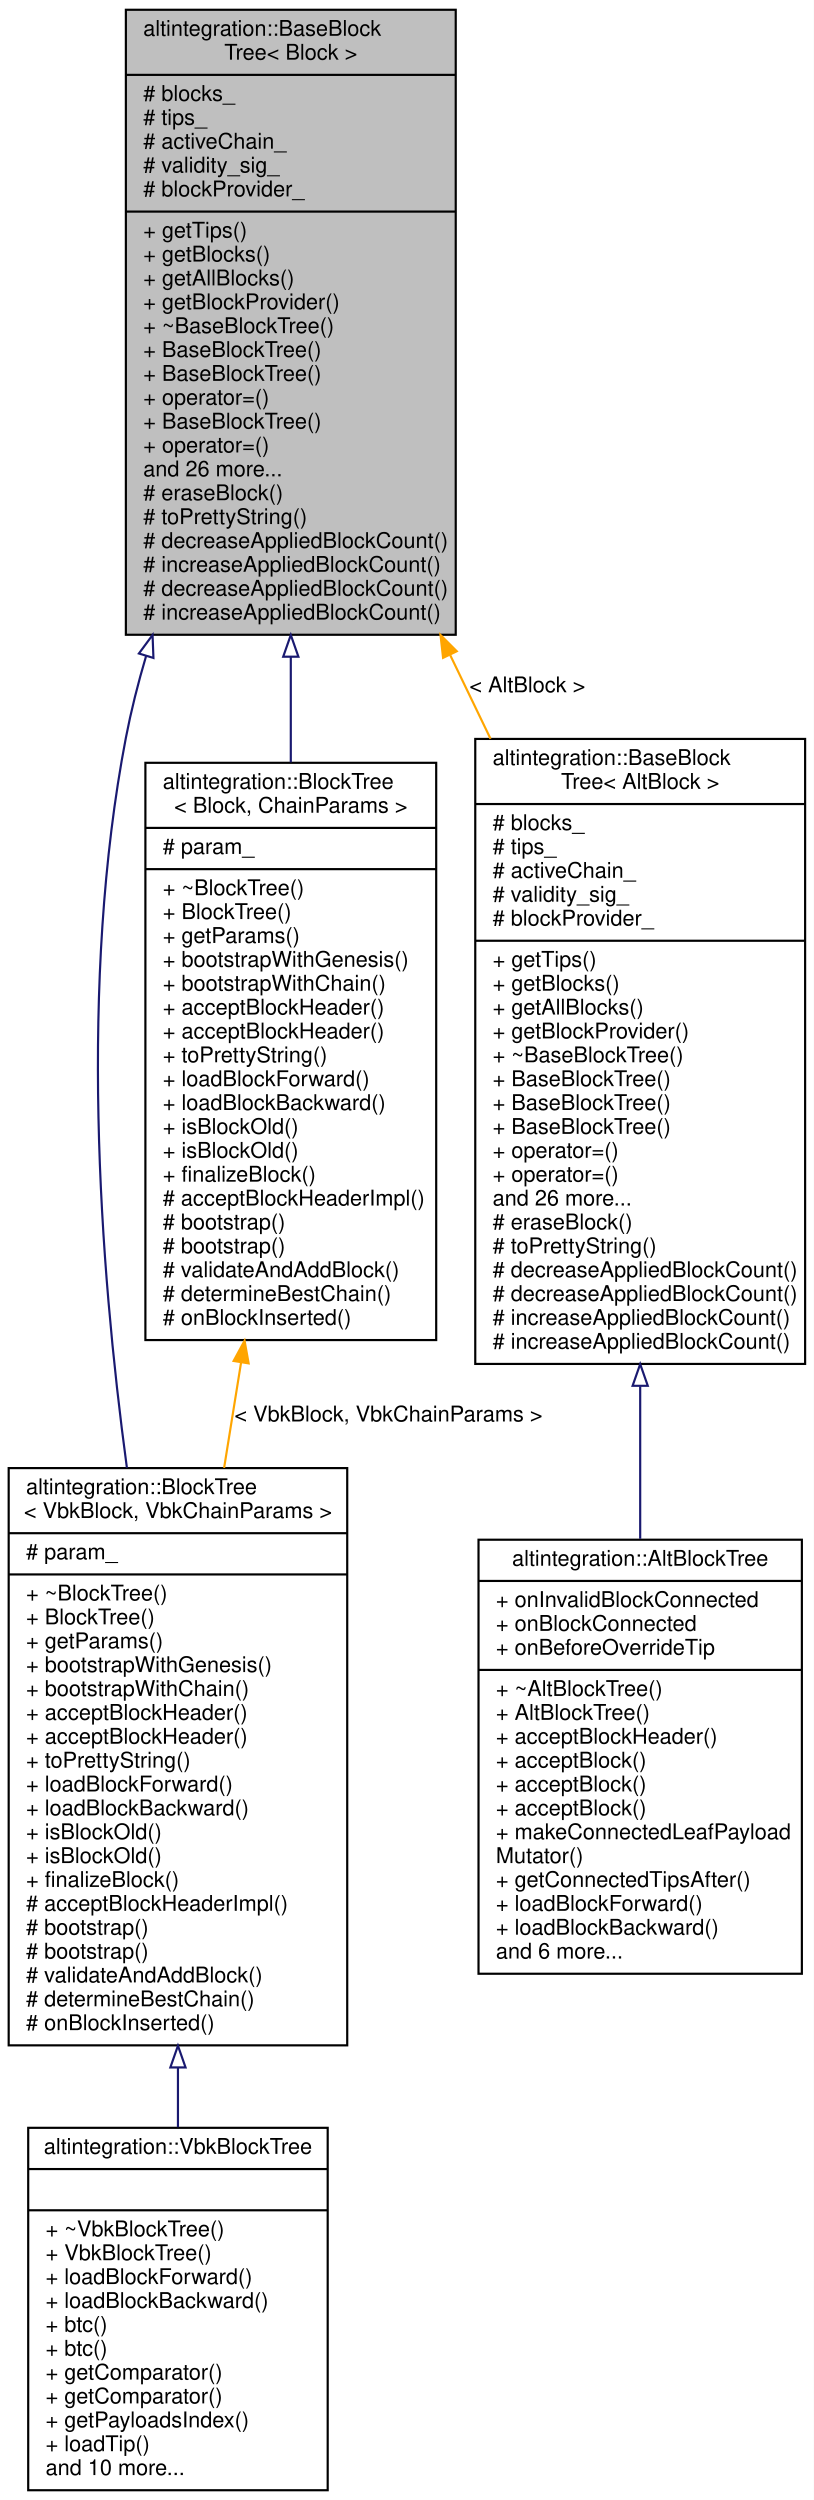
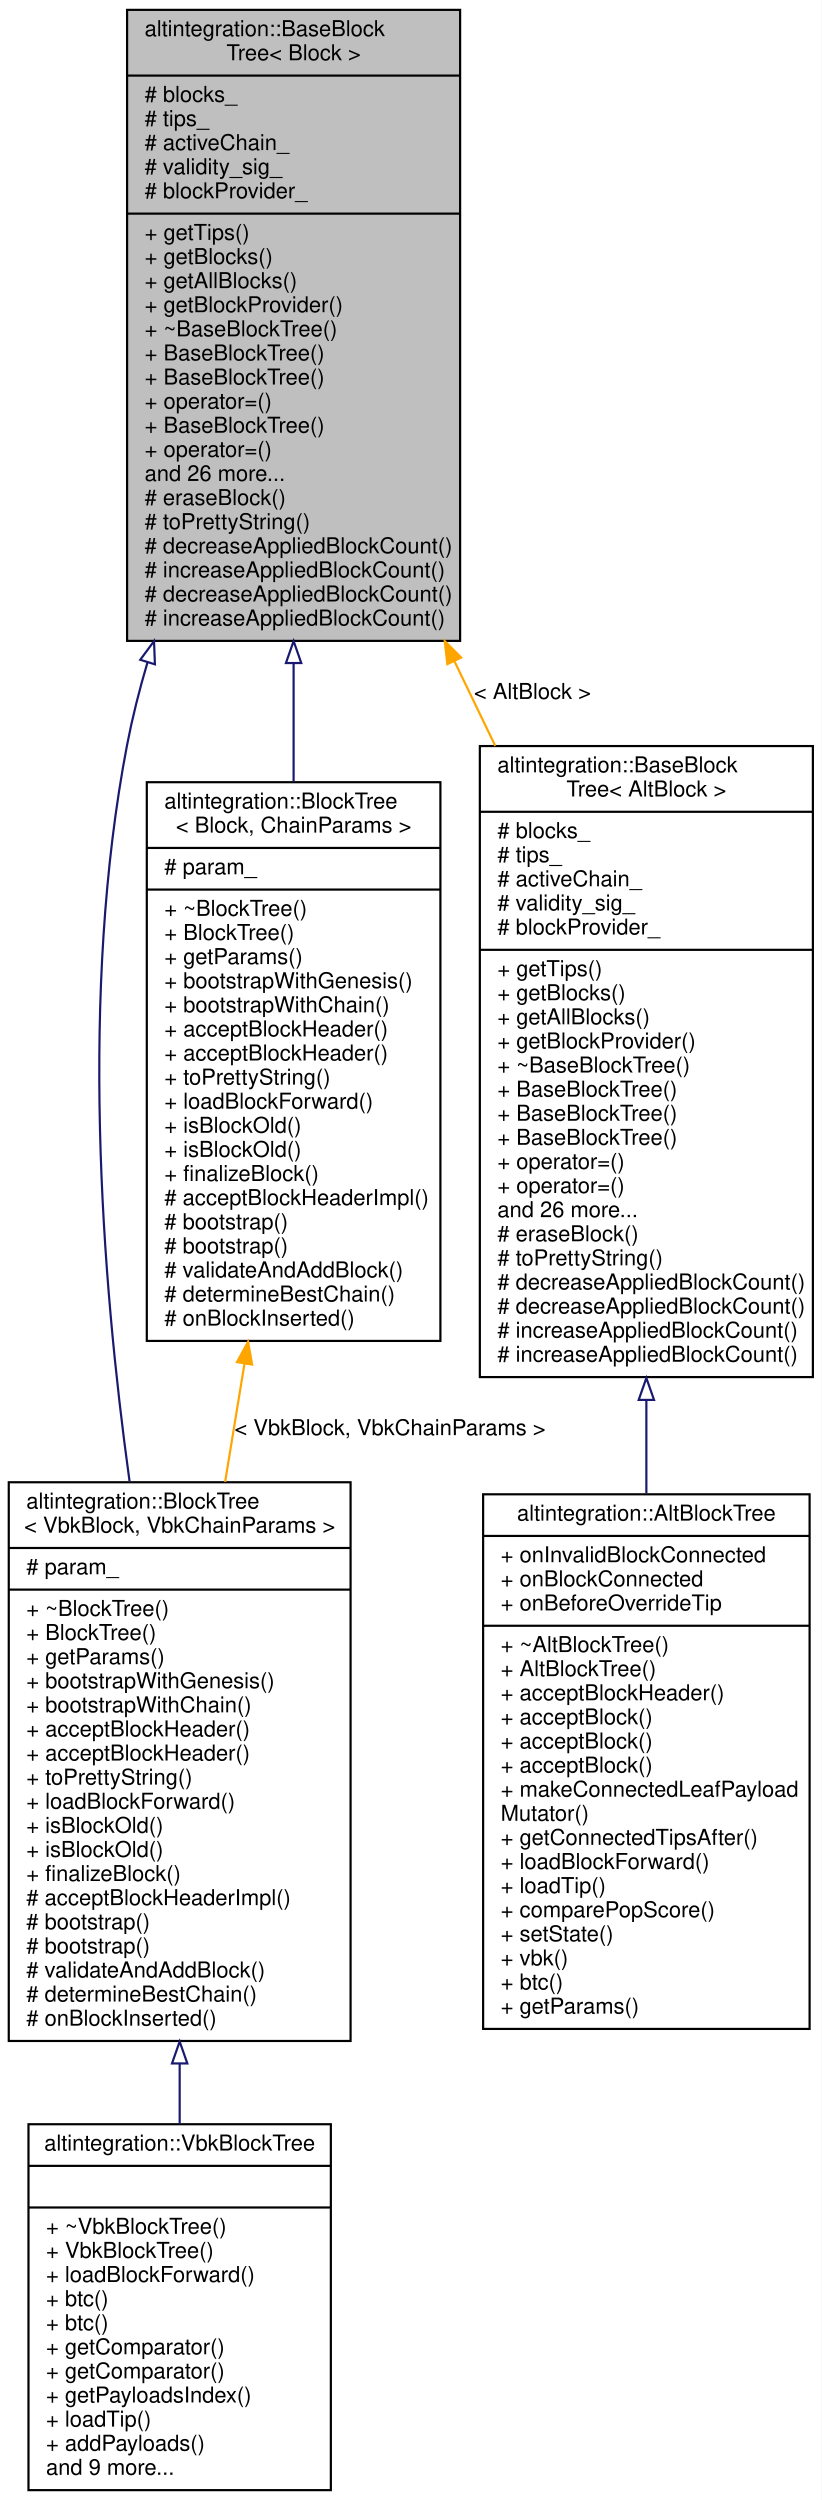
- <svg xmlns="http://www.w3.org/2000/svg" xmlns:xlink="http://www.w3.org/1999/xlink" width="375pt" height="1152pt" viewBox="0.00 0.00 375.00 1152.00">
-   <g id="graph0" class="graph" transform="scale(1 1) rotate(0) translate(4 1148)">
-     <polygon fill="white" stroke="transparent" points="-4,4 -4,-1148 371,-1148 371,4 -4,4" />
+ <svg xmlns="http://www.w3.org/2000/svg" xmlns:xlink="http://www.w3.org/1999/xlink" width="375pt" height="1141pt" viewBox="0.00 0.00 375.00 1141.00">
+   <g id="graph0" class="graph" transform="scale(1 1) rotate(0) translate(4 1137)">
+     <polygon fill="white" stroke="transparent" points="-4,4 -4,-1137 371,-1137 371,4 -4,4" />
    <g id="node1" class="node">
      <g id="a_node1">
        <a xlink:title="Base block tree that stores all blocks, maintains tree tips, maintains active chain.">
-           <polygon fill="#bfbfbf" stroke="black" points="54,-855.5 54,-1143.5 206,-1143.5 206,-855.5 54,-855.5" />
-           <text text-anchor="start" x="62" y="-1131.5" font-family="Helvetica,sans-Serif" font-size="10.00">altintegration::BaseBlock</text>
-           <text text-anchor="middle" x="130" y="-1120.5" font-family="Helvetica,sans-Serif" font-size="10.00">Tree&lt; Block &gt;</text>
-           <polyline fill="none" stroke="black" points="54,-1113.5 206,-1113.5 " />
-           <text text-anchor="start" x="62" y="-1101.5" font-family="Helvetica,sans-Serif" font-size="10.00"># blocks_</text>
-           <text text-anchor="start" x="62" y="-1090.5" font-family="Helvetica,sans-Serif" font-size="10.00"># tips_</text>
-           <text text-anchor="start" x="62" y="-1079.5" font-family="Helvetica,sans-Serif" font-size="10.00"># activeChain_</text>
-           <text text-anchor="start" x="62" y="-1068.5" font-family="Helvetica,sans-Serif" font-size="10.00"># validity_sig_</text>
-           <text text-anchor="start" x="62" y="-1057.5" font-family="Helvetica,sans-Serif" font-size="10.00"># blockProvider_</text>
-           <polyline fill="none" stroke="black" points="54,-1050.5 206,-1050.5 " />
-           <text text-anchor="start" x="62" y="-1038.5" font-family="Helvetica,sans-Serif" font-size="10.00">+ getTips()</text>
-           <text text-anchor="start" x="62" y="-1027.5" font-family="Helvetica,sans-Serif" font-size="10.00">+ getBlocks()</text>
-           <text text-anchor="start" x="62" y="-1016.5" font-family="Helvetica,sans-Serif" font-size="10.00">+ getAllBlocks()</text>
-           <text text-anchor="start" x="62" y="-1005.5" font-family="Helvetica,sans-Serif" font-size="10.00">+ getBlockProvider()</text>
-           <text text-anchor="start" x="62" y="-994.5" font-family="Helvetica,sans-Serif" font-size="10.00">+ ~BaseBlockTree()</text>
-           <text text-anchor="start" x="62" y="-983.5" font-family="Helvetica,sans-Serif" font-size="10.00">+ BaseBlockTree()</text>
+           <polygon fill="#bfbfbf" stroke="black" points="54,-844.5 54,-1132.5 206,-1132.5 206,-844.5 54,-844.5" />
+           <text text-anchor="start" x="62" y="-1120.5" font-family="Helvetica,sans-Serif" font-size="10.00">altintegration::BaseBlock</text>
+           <text text-anchor="middle" x="130" y="-1109.5" font-family="Helvetica,sans-Serif" font-size="10.00">Tree&lt; Block &gt;</text>
+           <polyline fill="none" stroke="black" points="54,-1102.5 206,-1102.5 " />
+           <text text-anchor="start" x="62" y="-1090.5" font-family="Helvetica,sans-Serif" font-size="10.00"># blocks_</text>
+           <text text-anchor="start" x="62" y="-1079.5" font-family="Helvetica,sans-Serif" font-size="10.00"># tips_</text>
+           <text text-anchor="start" x="62" y="-1068.5" font-family="Helvetica,sans-Serif" font-size="10.00"># activeChain_</text>
+           <text text-anchor="start" x="62" y="-1057.5" font-family="Helvetica,sans-Serif" font-size="10.00"># validity_sig_</text>
+           <text text-anchor="start" x="62" y="-1046.5" font-family="Helvetica,sans-Serif" font-size="10.00"># blockProvider_</text>
+           <polyline fill="none" stroke="black" points="54,-1039.5 206,-1039.5 " />
+           <text text-anchor="start" x="62" y="-1027.5" font-family="Helvetica,sans-Serif" font-size="10.00">+ getTips()</text>
+           <text text-anchor="start" x="62" y="-1016.5" font-family="Helvetica,sans-Serif" font-size="10.00">+ getBlocks()</text>
+           <text text-anchor="start" x="62" y="-1005.5" font-family="Helvetica,sans-Serif" font-size="10.00">+ getAllBlocks()</text>
+           <text text-anchor="start" x="62" y="-994.5" font-family="Helvetica,sans-Serif" font-size="10.00">+ getBlockProvider()</text>
+           <text text-anchor="start" x="62" y="-983.5" font-family="Helvetica,sans-Serif" font-size="10.00">+ ~BaseBlockTree()</text>
          <text text-anchor="start" x="62" y="-972.5" font-family="Helvetica,sans-Serif" font-size="10.00">+ BaseBlockTree()</text>
-           <text text-anchor="start" x="62" y="-961.5" font-family="Helvetica,sans-Serif" font-size="10.00">+ operator=()</text>
-           <text text-anchor="start" x="62" y="-950.5" font-family="Helvetica,sans-Serif" font-size="10.00">+ BaseBlockTree()</text>
-           <text text-anchor="start" x="62" y="-939.5" font-family="Helvetica,sans-Serif" font-size="10.00">+ operator=()</text>
-           <text text-anchor="start" x="62" y="-928.5" font-family="Helvetica,sans-Serif" font-size="10.00">and 26 more...</text>
-           <text text-anchor="start" x="62" y="-917.5" font-family="Helvetica,sans-Serif" font-size="10.00"># eraseBlock()</text>
-           <text text-anchor="start" x="62" y="-906.5" font-family="Helvetica,sans-Serif" font-size="10.00"># toPrettyString()</text>
-           <text text-anchor="start" x="62" y="-895.5" font-family="Helvetica,sans-Serif" font-size="10.00"># decreaseAppliedBlockCount()</text>
-           <text text-anchor="start" x="62" y="-884.5" font-family="Helvetica,sans-Serif" font-size="10.00"># increaseAppliedBlockCount()</text>
-           <text text-anchor="start" x="62" y="-873.5" font-family="Helvetica,sans-Serif" font-size="10.00"># decreaseAppliedBlockCount()</text>
-           <text text-anchor="start" x="62" y="-862.5" font-family="Helvetica,sans-Serif" font-size="10.00"># increaseAppliedBlockCount()</text>
+           <text text-anchor="start" x="62" y="-961.5" font-family="Helvetica,sans-Serif" font-size="10.00">+ BaseBlockTree()</text>
+           <text text-anchor="start" x="62" y="-950.5" font-family="Helvetica,sans-Serif" font-size="10.00">+ operator=()</text>
+           <text text-anchor="start" x="62" y="-939.5" font-family="Helvetica,sans-Serif" font-size="10.00">+ BaseBlockTree()</text>
+           <text text-anchor="start" x="62" y="-928.5" font-family="Helvetica,sans-Serif" font-size="10.00">+ operator=()</text>
+           <text text-anchor="start" x="62" y="-917.5" font-family="Helvetica,sans-Serif" font-size="10.00">and 26 more...</text>
+           <text text-anchor="start" x="62" y="-906.5" font-family="Helvetica,sans-Serif" font-size="10.00"># eraseBlock()</text>
+           <text text-anchor="start" x="62" y="-895.5" font-family="Helvetica,sans-Serif" font-size="10.00"># toPrettyString()</text>
+           <text text-anchor="start" x="62" y="-884.5" font-family="Helvetica,sans-Serif" font-size="10.00"># decreaseAppliedBlockCount()</text>
+           <text text-anchor="start" x="62" y="-873.5" font-family="Helvetica,sans-Serif" font-size="10.00"># increaseAppliedBlockCount()</text>
+           <text text-anchor="start" x="62" y="-862.5" font-family="Helvetica,sans-Serif" font-size="10.00"># decreaseAppliedBlockCount()</text>
+           <text text-anchor="start" x="62" y="-851.5" font-family="Helvetica,sans-Serif" font-size="10.00"># increaseAppliedBlockCount()</text>
        </a>
      </g>
    </g>
    <g id="node2" class="node">
      <g id="a_node2">
        <a xlink:href="structaltintegration_1_1BlockTree.html" target="_top" xlink:title=" ">
-           <polygon fill="white" stroke="black" points="0,-205.5 0,-471.5 156,-471.5 156,-205.5 0,-205.5" />
-           <text text-anchor="start" x="8" y="-459.5" font-family="Helvetica,sans-Serif" font-size="10.00">altintegration::BlockTree</text>
-           <text text-anchor="middle" x="78" y="-448.5" font-family="Helvetica,sans-Serif" font-size="10.00">&lt; VbkBlock, VbkChainParams &gt;</text>
-           <polyline fill="none" stroke="black" points="0,-441.5 156,-441.5 " />
-           <text text-anchor="start" x="8" y="-429.5" font-family="Helvetica,sans-Serif" font-size="10.00"># param_</text>
-           <polyline fill="none" stroke="black" points="0,-422.5 156,-422.5 " />
-           <text text-anchor="start" x="8" y="-410.5" font-family="Helvetica,sans-Serif" font-size="10.00">+ ~BlockTree()</text>
-           <text text-anchor="start" x="8" y="-399.5" font-family="Helvetica,sans-Serif" font-size="10.00">+ BlockTree()</text>
-           <text text-anchor="start" x="8" y="-388.5" font-family="Helvetica,sans-Serif" font-size="10.00">+ getParams()</text>
-           <text text-anchor="start" x="8" y="-377.5" font-family="Helvetica,sans-Serif" font-size="10.00">+ bootstrapWithGenesis()</text>
-           <text text-anchor="start" x="8" y="-366.5" font-family="Helvetica,sans-Serif" font-size="10.00">+ bootstrapWithChain()</text>
-           <text text-anchor="start" x="8" y="-355.5" font-family="Helvetica,sans-Serif" font-size="10.00">+ acceptBlockHeader()</text>
+           <polygon fill="white" stroke="black" points="0,-205.5 0,-460.5 156,-460.5 156,-205.5 0,-205.5" />
+           <text text-anchor="start" x="8" y="-448.5" font-family="Helvetica,sans-Serif" font-size="10.00">altintegration::BlockTree</text>
+           <text text-anchor="middle" x="78" y="-437.5" font-family="Helvetica,sans-Serif" font-size="10.00">&lt; VbkBlock, VbkChainParams &gt;</text>
+           <polyline fill="none" stroke="black" points="0,-430.5 156,-430.5 " />
+           <text text-anchor="start" x="8" y="-418.5" font-family="Helvetica,sans-Serif" font-size="10.00"># param_</text>
+           <polyline fill="none" stroke="black" points="0,-411.5 156,-411.5 " />
+           <text text-anchor="start" x="8" y="-399.5" font-family="Helvetica,sans-Serif" font-size="10.00">+ ~BlockTree()</text>
+           <text text-anchor="start" x="8" y="-388.5" font-family="Helvetica,sans-Serif" font-size="10.00">+ BlockTree()</text>
+           <text text-anchor="start" x="8" y="-377.5" font-family="Helvetica,sans-Serif" font-size="10.00">+ getParams()</text>
+           <text text-anchor="start" x="8" y="-366.5" font-family="Helvetica,sans-Serif" font-size="10.00">+ bootstrapWithGenesis()</text>
+           <text text-anchor="start" x="8" y="-355.5" font-family="Helvetica,sans-Serif" font-size="10.00">+ bootstrapWithChain()</text>
          <text text-anchor="start" x="8" y="-344.5" font-family="Helvetica,sans-Serif" font-size="10.00">+ acceptBlockHeader()</text>
-           <text text-anchor="start" x="8" y="-333.5" font-family="Helvetica,sans-Serif" font-size="10.00">+ toPrettyString()</text>
-           <text text-anchor="start" x="8" y="-322.5" font-family="Helvetica,sans-Serif" font-size="10.00">+ loadBlockForward()</text>
-           <text text-anchor="start" x="8" y="-311.5" font-family="Helvetica,sans-Serif" font-size="10.00">+ loadBlockBackward()</text>
+           <text text-anchor="start" x="8" y="-333.5" font-family="Helvetica,sans-Serif" font-size="10.00">+ acceptBlockHeader()</text>
+           <text text-anchor="start" x="8" y="-322.5" font-family="Helvetica,sans-Serif" font-size="10.00">+ toPrettyString()</text>
+           <text text-anchor="start" x="8" y="-311.5" font-family="Helvetica,sans-Serif" font-size="10.00">+ loadBlockForward()</text>
          <text text-anchor="start" x="8" y="-300.5" font-family="Helvetica,sans-Serif" font-size="10.00">+ isBlockOld()</text>
          <text text-anchor="start" x="8" y="-289.5" font-family="Helvetica,sans-Serif" font-size="10.00">+ isBlockOld()</text>
          <text text-anchor="start" x="8" y="-278.5" font-family="Helvetica,sans-Serif" font-size="10.00">+ finalizeBlock()</text>
          <text text-anchor="start" x="8" y="-267.5" font-family="Helvetica,sans-Serif" font-size="10.00"># acceptBlockHeaderImpl()</text>
          <text text-anchor="start" x="8" y="-256.5" font-family="Helvetica,sans-Serif" font-size="10.00"># bootstrap()</text>
          <text text-anchor="start" x="8" y="-245.5" font-family="Helvetica,sans-Serif" font-size="10.00"># bootstrap()</text>
          <text text-anchor="start" x="8" y="-234.5" font-family="Helvetica,sans-Serif" font-size="10.00"># validateAndAddBlock()</text>
          <text text-anchor="start" x="8" y="-223.5" font-family="Helvetica,sans-Serif" font-size="10.00"># determineBestChain()</text>
          <text text-anchor="start" x="8" y="-212.5" font-family="Helvetica,sans-Serif" font-size="10.00"># onBlockInserted()</text>
        </a>
      </g>
    </g>
    <g id="edge1" class="edge">
-       <path fill="none" stroke="midnightblue" d="M63.34,-845.77C59.6,-833.16 56.4,-820.47 54,-808 32.47,-695.93 41.7,-566.18 54.47,-471.68" />
-       <polygon fill="none" stroke="midnightblue" points="60.01,-846.87 66.3,-855.4 66.7,-844.81 60.01,-846.87" />
+       <path fill="none" stroke="midnightblue" d="M63.34,-834.77C59.6,-822.16 56.4,-809.47 54,-797 32.44,-684.76 42.18,-554.58 55.13,-460.9" />
+       <polygon fill="none" stroke="midnightblue" points="60.01,-835.87 66.3,-844.4 66.7,-833.81 60.01,-835.87" />
    </g>
    <g id="node4" class="node">
      <g id="a_node4">
        <a xlink:href="structaltintegration_1_1BlockTree.html" target="_top" xlink:title="BlockTree is a tree of blocks with single &quot;bootstrap&quot; block as root.">
-           <polygon fill="white" stroke="black" points="63,-530.5 63,-796.5 197,-796.5 197,-530.5 63,-530.5" />
-           <text text-anchor="start" x="71" y="-784.5" font-family="Helvetica,sans-Serif" font-size="10.00">altintegration::BlockTree</text>
-           <text text-anchor="middle" x="130" y="-773.5" font-family="Helvetica,sans-Serif" font-size="10.00">&lt; Block, ChainParams &gt;</text>
-           <polyline fill="none" stroke="black" points="63,-766.5 197,-766.5 " />
-           <text text-anchor="start" x="71" y="-754.5" font-family="Helvetica,sans-Serif" font-size="10.00"># param_</text>
-           <polyline fill="none" stroke="black" points="63,-747.5 197,-747.5 " />
-           <text text-anchor="start" x="71" y="-735.5" font-family="Helvetica,sans-Serif" font-size="10.00">+ ~BlockTree()</text>
-           <text text-anchor="start" x="71" y="-724.5" font-family="Helvetica,sans-Serif" font-size="10.00">+ BlockTree()</text>
-           <text text-anchor="start" x="71" y="-713.5" font-family="Helvetica,sans-Serif" font-size="10.00">+ getParams()</text>
-           <text text-anchor="start" x="71" y="-702.5" font-family="Helvetica,sans-Serif" font-size="10.00">+ bootstrapWithGenesis()</text>
-           <text text-anchor="start" x="71" y="-691.5" font-family="Helvetica,sans-Serif" font-size="10.00">+ bootstrapWithChain()</text>
-           <text text-anchor="start" x="71" y="-680.5" font-family="Helvetica,sans-Serif" font-size="10.00">+ acceptBlockHeader()</text>
-           <text text-anchor="start" x="71" y="-669.5" font-family="Helvetica,sans-Serif" font-size="10.00">+ acceptBlockHeader()</text>
-           <text text-anchor="start" x="71" y="-658.5" font-family="Helvetica,sans-Serif" font-size="10.00">+ toPrettyString()</text>
-           <text text-anchor="start" x="71" y="-647.5" font-family="Helvetica,sans-Serif" font-size="10.00">+ loadBlockForward()</text>
-           <text text-anchor="start" x="71" y="-636.5" font-family="Helvetica,sans-Serif" font-size="10.00">+ loadBlockBackward()</text>
-           <text text-anchor="start" x="71" y="-625.5" font-family="Helvetica,sans-Serif" font-size="10.00">+ isBlockOld()</text>
-           <text text-anchor="start" x="71" y="-614.5" font-family="Helvetica,sans-Serif" font-size="10.00">+ isBlockOld()</text>
-           <text text-anchor="start" x="71" y="-603.5" font-family="Helvetica,sans-Serif" font-size="10.00">+ finalizeBlock()</text>
-           <text text-anchor="start" x="71" y="-592.5" font-family="Helvetica,sans-Serif" font-size="10.00"># acceptBlockHeaderImpl()</text>
-           <text text-anchor="start" x="71" y="-581.5" font-family="Helvetica,sans-Serif" font-size="10.00"># bootstrap()</text>
-           <text text-anchor="start" x="71" y="-570.5" font-family="Helvetica,sans-Serif" font-size="10.00"># bootstrap()</text>
-           <text text-anchor="start" x="71" y="-559.5" font-family="Helvetica,sans-Serif" font-size="10.00"># validateAndAddBlock()</text>
-           <text text-anchor="start" x="71" y="-548.5" font-family="Helvetica,sans-Serif" font-size="10.00"># determineBestChain()</text>
-           <text text-anchor="start" x="71" y="-537.5" font-family="Helvetica,sans-Serif" font-size="10.00"># onBlockInserted()</text>
+           <polygon fill="white" stroke="black" points="63,-525 63,-780 197,-780 197,-525 63,-525" />
+           <text text-anchor="start" x="71" y="-768" font-family="Helvetica,sans-Serif" font-size="10.00">altintegration::BlockTree</text>
+           <text text-anchor="middle" x="130" y="-757" font-family="Helvetica,sans-Serif" font-size="10.00">&lt; Block, ChainParams &gt;</text>
+           <polyline fill="none" stroke="black" points="63,-750 197,-750 " />
+           <text text-anchor="start" x="71" y="-738" font-family="Helvetica,sans-Serif" font-size="10.00"># param_</text>
+           <polyline fill="none" stroke="black" points="63,-731 197,-731 " />
+           <text text-anchor="start" x="71" y="-719" font-family="Helvetica,sans-Serif" font-size="10.00">+ ~BlockTree()</text>
+           <text text-anchor="start" x="71" y="-708" font-family="Helvetica,sans-Serif" font-size="10.00">+ BlockTree()</text>
+           <text text-anchor="start" x="71" y="-697" font-family="Helvetica,sans-Serif" font-size="10.00">+ getParams()</text>
+           <text text-anchor="start" x="71" y="-686" font-family="Helvetica,sans-Serif" font-size="10.00">+ bootstrapWithGenesis()</text>
+           <text text-anchor="start" x="71" y="-675" font-family="Helvetica,sans-Serif" font-size="10.00">+ bootstrapWithChain()</text>
+           <text text-anchor="start" x="71" y="-664" font-family="Helvetica,sans-Serif" font-size="10.00">+ acceptBlockHeader()</text>
+           <text text-anchor="start" x="71" y="-653" font-family="Helvetica,sans-Serif" font-size="10.00">+ acceptBlockHeader()</text>
+           <text text-anchor="start" x="71" y="-642" font-family="Helvetica,sans-Serif" font-size="10.00">+ toPrettyString()</text>
+           <text text-anchor="start" x="71" y="-631" font-family="Helvetica,sans-Serif" font-size="10.00">+ loadBlockForward()</text>
+           <text text-anchor="start" x="71" y="-620" font-family="Helvetica,sans-Serif" font-size="10.00">+ isBlockOld()</text>
+           <text text-anchor="start" x="71" y="-609" font-family="Helvetica,sans-Serif" font-size="10.00">+ isBlockOld()</text>
+           <text text-anchor="start" x="71" y="-598" font-family="Helvetica,sans-Serif" font-size="10.00">+ finalizeBlock()</text>
+           <text text-anchor="start" x="71" y="-587" font-family="Helvetica,sans-Serif" font-size="10.00"># acceptBlockHeaderImpl()</text>
+           <text text-anchor="start" x="71" y="-576" font-family="Helvetica,sans-Serif" font-size="10.00"># bootstrap()</text>
+           <text text-anchor="start" x="71" y="-565" font-family="Helvetica,sans-Serif" font-size="10.00"># bootstrap()</text>
+           <text text-anchor="start" x="71" y="-554" font-family="Helvetica,sans-Serif" font-size="10.00"># validateAndAddBlock()</text>
+           <text text-anchor="start" x="71" y="-543" font-family="Helvetica,sans-Serif" font-size="10.00"># determineBestChain()</text>
+           <text text-anchor="start" x="71" y="-532" font-family="Helvetica,sans-Serif" font-size="10.00"># onBlockInserted()</text>
        </a>
      </g>
    </g>
    <g id="edge3" class="edge">
-       <path fill="none" stroke="midnightblue" d="M130,-845.32C130,-829.1 130,-812.69 130,-796.73" />
-       <polygon fill="none" stroke="midnightblue" points="126.5,-845.4 130,-855.4 133.5,-845.4 126.5,-845.4" />
+       <path fill="none" stroke="midnightblue" d="M130,-834.37C130,-816.25 130,-797.92 130,-780.23" />
+       <polygon fill="none" stroke="midnightblue" points="126.5,-834.4 130,-844.4 133.5,-834.4 126.5,-834.4" />
    </g>
    <g id="node5" class="node">
      <g id="a_node5">
        <a xlink:href="structaltintegration_1_1BaseBlockTree.html" target="_top" xlink:title=" ">
-           <polygon fill="white" stroke="black" points="215,-519.5 215,-807.5 367,-807.5 367,-519.5 215,-519.5" />
-           <text text-anchor="start" x="223" y="-795.5" font-family="Helvetica,sans-Serif" font-size="10.00">altintegration::BaseBlock</text>
-           <text text-anchor="middle" x="291" y="-784.5" font-family="Helvetica,sans-Serif" font-size="10.00">Tree&lt; AltBlock &gt;</text>
-           <polyline fill="none" stroke="black" points="215,-777.5 367,-777.5 " />
-           <text text-anchor="start" x="223" y="-765.5" font-family="Helvetica,sans-Serif" font-size="10.00"># blocks_</text>
-           <text text-anchor="start" x="223" y="-754.5" font-family="Helvetica,sans-Serif" font-size="10.00"># tips_</text>
-           <text text-anchor="start" x="223" y="-743.5" font-family="Helvetica,sans-Serif" font-size="10.00"># activeChain_</text>
-           <text text-anchor="start" x="223" y="-732.5" font-family="Helvetica,sans-Serif" font-size="10.00"># validity_sig_</text>
-           <text text-anchor="start" x="223" y="-721.5" font-family="Helvetica,sans-Serif" font-size="10.00"># blockProvider_</text>
-           <polyline fill="none" stroke="black" points="215,-714.5 367,-714.5 " />
-           <text text-anchor="start" x="223" y="-702.5" font-family="Helvetica,sans-Serif" font-size="10.00">+ getTips()</text>
-           <text text-anchor="start" x="223" y="-691.5" font-family="Helvetica,sans-Serif" font-size="10.00">+ getBlocks()</text>
-           <text text-anchor="start" x="223" y="-680.5" font-family="Helvetica,sans-Serif" font-size="10.00">+ getAllBlocks()</text>
-           <text text-anchor="start" x="223" y="-669.5" font-family="Helvetica,sans-Serif" font-size="10.00">+ getBlockProvider()</text>
-           <text text-anchor="start" x="223" y="-658.5" font-family="Helvetica,sans-Serif" font-size="10.00">+ ~BaseBlockTree()</text>
-           <text text-anchor="start" x="223" y="-647.5" font-family="Helvetica,sans-Serif" font-size="10.00">+ BaseBlockTree()</text>
+           <polygon fill="white" stroke="black" points="215,-508.5 215,-796.5 367,-796.5 367,-508.5 215,-508.5" />
+           <text text-anchor="start" x="223" y="-784.5" font-family="Helvetica,sans-Serif" font-size="10.00">altintegration::BaseBlock</text>
+           <text text-anchor="middle" x="291" y="-773.5" font-family="Helvetica,sans-Serif" font-size="10.00">Tree&lt; AltBlock &gt;</text>
+           <polyline fill="none" stroke="black" points="215,-766.5 367,-766.5 " />
+           <text text-anchor="start" x="223" y="-754.5" font-family="Helvetica,sans-Serif" font-size="10.00"># blocks_</text>
+           <text text-anchor="start" x="223" y="-743.5" font-family="Helvetica,sans-Serif" font-size="10.00"># tips_</text>
+           <text text-anchor="start" x="223" y="-732.5" font-family="Helvetica,sans-Serif" font-size="10.00"># activeChain_</text>
+           <text text-anchor="start" x="223" y="-721.5" font-family="Helvetica,sans-Serif" font-size="10.00"># validity_sig_</text>
+           <text text-anchor="start" x="223" y="-710.5" font-family="Helvetica,sans-Serif" font-size="10.00"># blockProvider_</text>
+           <polyline fill="none" stroke="black" points="215,-703.5 367,-703.5 " />
+           <text text-anchor="start" x="223" y="-691.5" font-family="Helvetica,sans-Serif" font-size="10.00">+ getTips()</text>
+           <text text-anchor="start" x="223" y="-680.5" font-family="Helvetica,sans-Serif" font-size="10.00">+ getBlocks()</text>
+           <text text-anchor="start" x="223" y="-669.5" font-family="Helvetica,sans-Serif" font-size="10.00">+ getAllBlocks()</text>
+           <text text-anchor="start" x="223" y="-658.5" font-family="Helvetica,sans-Serif" font-size="10.00">+ getBlockProvider()</text>
+           <text text-anchor="start" x="223" y="-647.5" font-family="Helvetica,sans-Serif" font-size="10.00">+ ~BaseBlockTree()</text>
          <text text-anchor="start" x="223" y="-636.5" font-family="Helvetica,sans-Serif" font-size="10.00">+ BaseBlockTree()</text>
          <text text-anchor="start" x="223" y="-625.5" font-family="Helvetica,sans-Serif" font-size="10.00">+ BaseBlockTree()</text>
-           <text text-anchor="start" x="223" y="-614.5" font-family="Helvetica,sans-Serif" font-size="10.00">+ operator=()</text>
+           <text text-anchor="start" x="223" y="-614.5" font-family="Helvetica,sans-Serif" font-size="10.00">+ BaseBlockTree()</text>
          <text text-anchor="start" x="223" y="-603.5" font-family="Helvetica,sans-Serif" font-size="10.00">+ operator=()</text>
-           <text text-anchor="start" x="223" y="-592.5" font-family="Helvetica,sans-Serif" font-size="10.00">and 26 more...</text>
-           <text text-anchor="start" x="223" y="-581.5" font-family="Helvetica,sans-Serif" font-size="10.00"># eraseBlock()</text>
-           <text text-anchor="start" x="223" y="-570.5" font-family="Helvetica,sans-Serif" font-size="10.00"># toPrettyString()</text>
-           <text text-anchor="start" x="223" y="-559.5" font-family="Helvetica,sans-Serif" font-size="10.00"># decreaseAppliedBlockCount()</text>
+           <text text-anchor="start" x="223" y="-592.5" font-family="Helvetica,sans-Serif" font-size="10.00">+ operator=()</text>
+           <text text-anchor="start" x="223" y="-581.5" font-family="Helvetica,sans-Serif" font-size="10.00">and 26 more...</text>
+           <text text-anchor="start" x="223" y="-570.5" font-family="Helvetica,sans-Serif" font-size="10.00"># eraseBlock()</text>
+           <text text-anchor="start" x="223" y="-559.5" font-family="Helvetica,sans-Serif" font-size="10.00"># toPrettyString()</text>
          <text text-anchor="start" x="223" y="-548.5" font-family="Helvetica,sans-Serif" font-size="10.00"># decreaseAppliedBlockCount()</text>
-           <text text-anchor="start" x="223" y="-537.5" font-family="Helvetica,sans-Serif" font-size="10.00"># increaseAppliedBlockCount()</text>
+           <text text-anchor="start" x="223" y="-537.5" font-family="Helvetica,sans-Serif" font-size="10.00"># decreaseAppliedBlockCount()</text>
          <text text-anchor="start" x="223" y="-526.5" font-family="Helvetica,sans-Serif" font-size="10.00"># increaseAppliedBlockCount()</text>
+           <text text-anchor="start" x="223" y="-515.5" font-family="Helvetica,sans-Serif" font-size="10.00"># increaseAppliedBlockCount()</text>
        </a>
      </g>
    </g>
    <g id="edge5" class="edge">
-       <path fill="none" stroke="orange" d="M203.47,-846.09C209.65,-833.26 215.89,-820.32 222.04,-807.57" />
-       <polygon fill="orange" stroke="orange" points="200.17,-844.87 198.98,-855.4 206.47,-847.91 200.17,-844.87" />
-       <text text-anchor="middle" x="239" y="-829" font-family="Helvetica,sans-Serif" font-size="10.00"> &lt; AltBlock &gt;</text>
+       <path fill="none" stroke="orange" d="M203.47,-835.09C209.65,-822.26 215.89,-809.32 222.04,-796.57" />
+       <polygon fill="orange" stroke="orange" points="200.17,-833.87 198.98,-844.4 206.47,-836.91 200.17,-833.87" />
+       <text text-anchor="middle" x="239" y="-818" font-family="Helvetica,sans-Serif" font-size="10.00"> &lt; AltBlock &gt;</text>
    </g>
    <g id="node3" class="node">
      <g id="a_node3">
        <a xlink:href="structaltintegration_1_1VbkBlockTree.html" target="_top" xlink:title="Veriblock block tree.">
          <polygon fill="white" stroke="black" points="9,-0.5 9,-167.5 147,-167.5 147,-0.5 9,-0.5" />
          <text text-anchor="middle" x="78" y="-155.5" font-family="Helvetica,sans-Serif" font-size="10.00">altintegration::VbkBlockTree</text>
          <polyline fill="none" stroke="black" points="9,-148.5 147,-148.5 " />
          <text text-anchor="middle" x="78" y="-136.5" font-family="Helvetica,sans-Serif" font-size="10.00"> </text>
          <polyline fill="none" stroke="black" points="9,-129.5 147,-129.5 " />
          <text text-anchor="start" x="17" y="-117.5" font-family="Helvetica,sans-Serif" font-size="10.00">+ ~VbkBlockTree()</text>
          <text text-anchor="start" x="17" y="-106.5" font-family="Helvetica,sans-Serif" font-size="10.00">+ VbkBlockTree()</text>
          <text text-anchor="start" x="17" y="-95.5" font-family="Helvetica,sans-Serif" font-size="10.00">+ loadBlockForward()</text>
-           <text text-anchor="start" x="17" y="-84.5" font-family="Helvetica,sans-Serif" font-size="10.00">+ loadBlockBackward()</text>
+           <text text-anchor="start" x="17" y="-84.5" font-family="Helvetica,sans-Serif" font-size="10.00">+ btc()</text>
          <text text-anchor="start" x="17" y="-73.5" font-family="Helvetica,sans-Serif" font-size="10.00">+ btc()</text>
-           <text text-anchor="start" x="17" y="-62.5" font-family="Helvetica,sans-Serif" font-size="10.00">+ btc()</text>
+           <text text-anchor="start" x="17" y="-62.5" font-family="Helvetica,sans-Serif" font-size="10.00">+ getComparator()</text>
          <text text-anchor="start" x="17" y="-51.5" font-family="Helvetica,sans-Serif" font-size="10.00">+ getComparator()</text>
-           <text text-anchor="start" x="17" y="-40.5" font-family="Helvetica,sans-Serif" font-size="10.00">+ getComparator()</text>
-           <text text-anchor="start" x="17" y="-29.5" font-family="Helvetica,sans-Serif" font-size="10.00">+ getPayloadsIndex()</text>
-           <text text-anchor="start" x="17" y="-18.5" font-family="Helvetica,sans-Serif" font-size="10.00">+ loadTip()</text>
-           <text text-anchor="start" x="17" y="-7.5" font-family="Helvetica,sans-Serif" font-size="10.00">and 10 more...</text>
+           <text text-anchor="start" x="17" y="-40.5" font-family="Helvetica,sans-Serif" font-size="10.00">+ getPayloadsIndex()</text>
+           <text text-anchor="start" x="17" y="-29.5" font-family="Helvetica,sans-Serif" font-size="10.00">+ loadTip()</text>
+           <text text-anchor="start" x="17" y="-18.5" font-family="Helvetica,sans-Serif" font-size="10.00">+ addPayloads()</text>
+           <text text-anchor="start" x="17" y="-7.5" font-family="Helvetica,sans-Serif" font-size="10.00">and 9 more...</text>
        </a>
      </g>
    </g>
    <g id="edge2" class="edge">
-       <path fill="none" stroke="midnightblue" d="M78,-195.19C78,-185.87 78,-176.67 78,-167.8" />
-       <polygon fill="none" stroke="midnightblue" points="74.5,-195.33 78,-205.33 81.5,-195.33 74.5,-195.33" />
+       <path fill="none" stroke="midnightblue" d="M78,-195.07C78,-185.72 78,-176.48 78,-167.56" />
+       <polygon fill="none" stroke="midnightblue" points="74.5,-195.24 78,-205.24 81.5,-195.24 74.5,-195.24" />
    </g>
    <g id="edge4" class="edge">
-       <path fill="none" stroke="orange" d="M107.09,-520.17C104.49,-504.02 101.84,-487.61 99.27,-471.6" />
-       <polygon fill="orange" stroke="orange" points="103.65,-520.88 108.7,-530.19 110.57,-519.76 103.65,-520.88" />
-       <text text-anchor="middle" x="175" y="-493" font-family="Helvetica,sans-Serif" font-size="10.00"> &lt; VbkBlock, VbkChainParams &gt;</text>
+       <path fill="none" stroke="orange" d="M107.6,-514.72C104.66,-496.76 101.65,-478.43 98.74,-460.65" />
+       <polygon fill="orange" stroke="orange" points="104.15,-515.34 109.22,-524.65 111.06,-514.21 104.15,-515.34" />
+       <text text-anchor="middle" x="174" y="-482" font-family="Helvetica,sans-Serif" font-size="10.00"> &lt; VbkBlock, VbkChainParams &gt;</text>
    </g>
    <g id="node6" class="node">
      <g id="a_node6">
        <a xlink:href="structaltintegration_1_1AltBlockTree.html" target="_top" xlink:title="Represents simplified view on Altchain's block tree, maintains VBK tree and BTC tree.">
-           <polygon fill="white" stroke="black" points="216.5,-238.5 216.5,-438.5 365.5,-438.5 365.5,-238.5 216.5,-238.5" />
-           <text text-anchor="middle" x="291" y="-426.5" font-family="Helvetica,sans-Serif" font-size="10.00">altintegration::AltBlockTree</text>
-           <polyline fill="none" stroke="black" points="216.5,-419.5 365.5,-419.5 " />
-           <text text-anchor="start" x="224.5" y="-407.5" font-family="Helvetica,sans-Serif" font-size="10.00">+ onInvalidBlockConnected</text>
-           <text text-anchor="start" x="224.5" y="-396.5" font-family="Helvetica,sans-Serif" font-size="10.00">+ onBlockConnected</text>
-           <text text-anchor="start" x="224.5" y="-385.5" font-family="Helvetica,sans-Serif" font-size="10.00">+ onBeforeOverrideTip</text>
-           <polyline fill="none" stroke="black" points="216.5,-378.5 365.5,-378.5 " />
-           <text text-anchor="start" x="224.5" y="-366.5" font-family="Helvetica,sans-Serif" font-size="10.00">+ ~AltBlockTree()</text>
-           <text text-anchor="start" x="224.5" y="-355.5" font-family="Helvetica,sans-Serif" font-size="10.00">+ AltBlockTree()</text>
-           <text text-anchor="start" x="224.5" y="-344.5" font-family="Helvetica,sans-Serif" font-size="10.00">+ acceptBlockHeader()</text>
-           <text text-anchor="start" x="224.5" y="-333.5" font-family="Helvetica,sans-Serif" font-size="10.00">+ acceptBlock()</text>
-           <text text-anchor="start" x="224.5" y="-322.5" font-family="Helvetica,sans-Serif" font-size="10.00">+ acceptBlock()</text>
-           <text text-anchor="start" x="224.5" y="-311.5" font-family="Helvetica,sans-Serif" font-size="10.00">+ acceptBlock()</text>
-           <text text-anchor="start" x="224.5" y="-300.5" font-family="Helvetica,sans-Serif" font-size="10.00">+ makeConnectedLeafPayload</text>
-           <text text-anchor="start" x="224.5" y="-289.5" font-family="Helvetica,sans-Serif" font-size="10.00">Mutator()</text>
-           <text text-anchor="start" x="224.5" y="-278.5" font-family="Helvetica,sans-Serif" font-size="10.00">+ getConnectedTipsAfter()</text>
-           <text text-anchor="start" x="224.5" y="-267.5" font-family="Helvetica,sans-Serif" font-size="10.00">+ loadBlockForward()</text>
-           <text text-anchor="start" x="224.5" y="-256.5" font-family="Helvetica,sans-Serif" font-size="10.00">+ loadBlockBackward()</text>
-           <text text-anchor="start" x="224.5" y="-245.5" font-family="Helvetica,sans-Serif" font-size="10.00">and 6 more...</text>
+           <polygon fill="white" stroke="black" points="216.5,-211 216.5,-455 365.5,-455 365.5,-211 216.5,-211" />
+           <text text-anchor="middle" x="291" y="-443" font-family="Helvetica,sans-Serif" font-size="10.00">altintegration::AltBlockTree</text>
+           <polyline fill="none" stroke="black" points="216.5,-436 365.5,-436 " />
+           <text text-anchor="start" x="224.5" y="-424" font-family="Helvetica,sans-Serif" font-size="10.00">+ onInvalidBlockConnected</text>
+           <text text-anchor="start" x="224.5" y="-413" font-family="Helvetica,sans-Serif" font-size="10.00">+ onBlockConnected</text>
+           <text text-anchor="start" x="224.5" y="-402" font-family="Helvetica,sans-Serif" font-size="10.00">+ onBeforeOverrideTip</text>
+           <polyline fill="none" stroke="black" points="216.5,-395 365.5,-395 " />
+           <text text-anchor="start" x="224.5" y="-383" font-family="Helvetica,sans-Serif" font-size="10.00">+ ~AltBlockTree()</text>
+           <text text-anchor="start" x="224.5" y="-372" font-family="Helvetica,sans-Serif" font-size="10.00">+ AltBlockTree()</text>
+           <text text-anchor="start" x="224.5" y="-361" font-family="Helvetica,sans-Serif" font-size="10.00">+ acceptBlockHeader()</text>
+           <text text-anchor="start" x="224.5" y="-350" font-family="Helvetica,sans-Serif" font-size="10.00">+ acceptBlock()</text>
+           <text text-anchor="start" x="224.5" y="-339" font-family="Helvetica,sans-Serif" font-size="10.00">+ acceptBlock()</text>
+           <text text-anchor="start" x="224.5" y="-328" font-family="Helvetica,sans-Serif" font-size="10.00">+ acceptBlock()</text>
+           <text text-anchor="start" x="224.5" y="-317" font-family="Helvetica,sans-Serif" font-size="10.00">+ makeConnectedLeafPayload</text>
+           <text text-anchor="start" x="224.5" y="-306" font-family="Helvetica,sans-Serif" font-size="10.00">Mutator()</text>
+           <text text-anchor="start" x="224.5" y="-295" font-family="Helvetica,sans-Serif" font-size="10.00">+ getConnectedTipsAfter()</text>
+           <text text-anchor="start" x="224.5" y="-284" font-family="Helvetica,sans-Serif" font-size="10.00">+ loadBlockForward()</text>
+           <text text-anchor="start" x="224.5" y="-273" font-family="Helvetica,sans-Serif" font-size="10.00">+ loadTip()</text>
+           <text text-anchor="start" x="224.5" y="-262" font-family="Helvetica,sans-Serif" font-size="10.00">+ comparePopScore()</text>
+           <text text-anchor="start" x="224.5" y="-251" font-family="Helvetica,sans-Serif" font-size="10.00">+ setState()</text>
+           <text text-anchor="start" x="224.5" y="-240" font-family="Helvetica,sans-Serif" font-size="10.00">+ vbk()</text>
+           <text text-anchor="start" x="224.5" y="-229" font-family="Helvetica,sans-Serif" font-size="10.00">+ btc()</text>
+           <text text-anchor="start" x="224.5" y="-218" font-family="Helvetica,sans-Serif" font-size="10.00">+ getParams()</text>
        </a>
      </g>
    </g>
    <g id="edge6" class="edge">
-       <path fill="none" stroke="midnightblue" d="M291,-509.2C291,-485.32 291,-461.2 291,-438.93" />
-       <polygon fill="none" stroke="midnightblue" points="287.5,-509.42 291,-519.42 294.5,-509.42 287.5,-509.42" />
+       <path fill="none" stroke="midnightblue" d="M291,-497.75C291,-483.55 291,-469.29 291,-455.44" />
+       <polygon fill="none" stroke="midnightblue" points="287.5,-498.08 291,-508.08 294.5,-498.08 287.5,-498.08" />
    </g>
  </g>
</svg>
